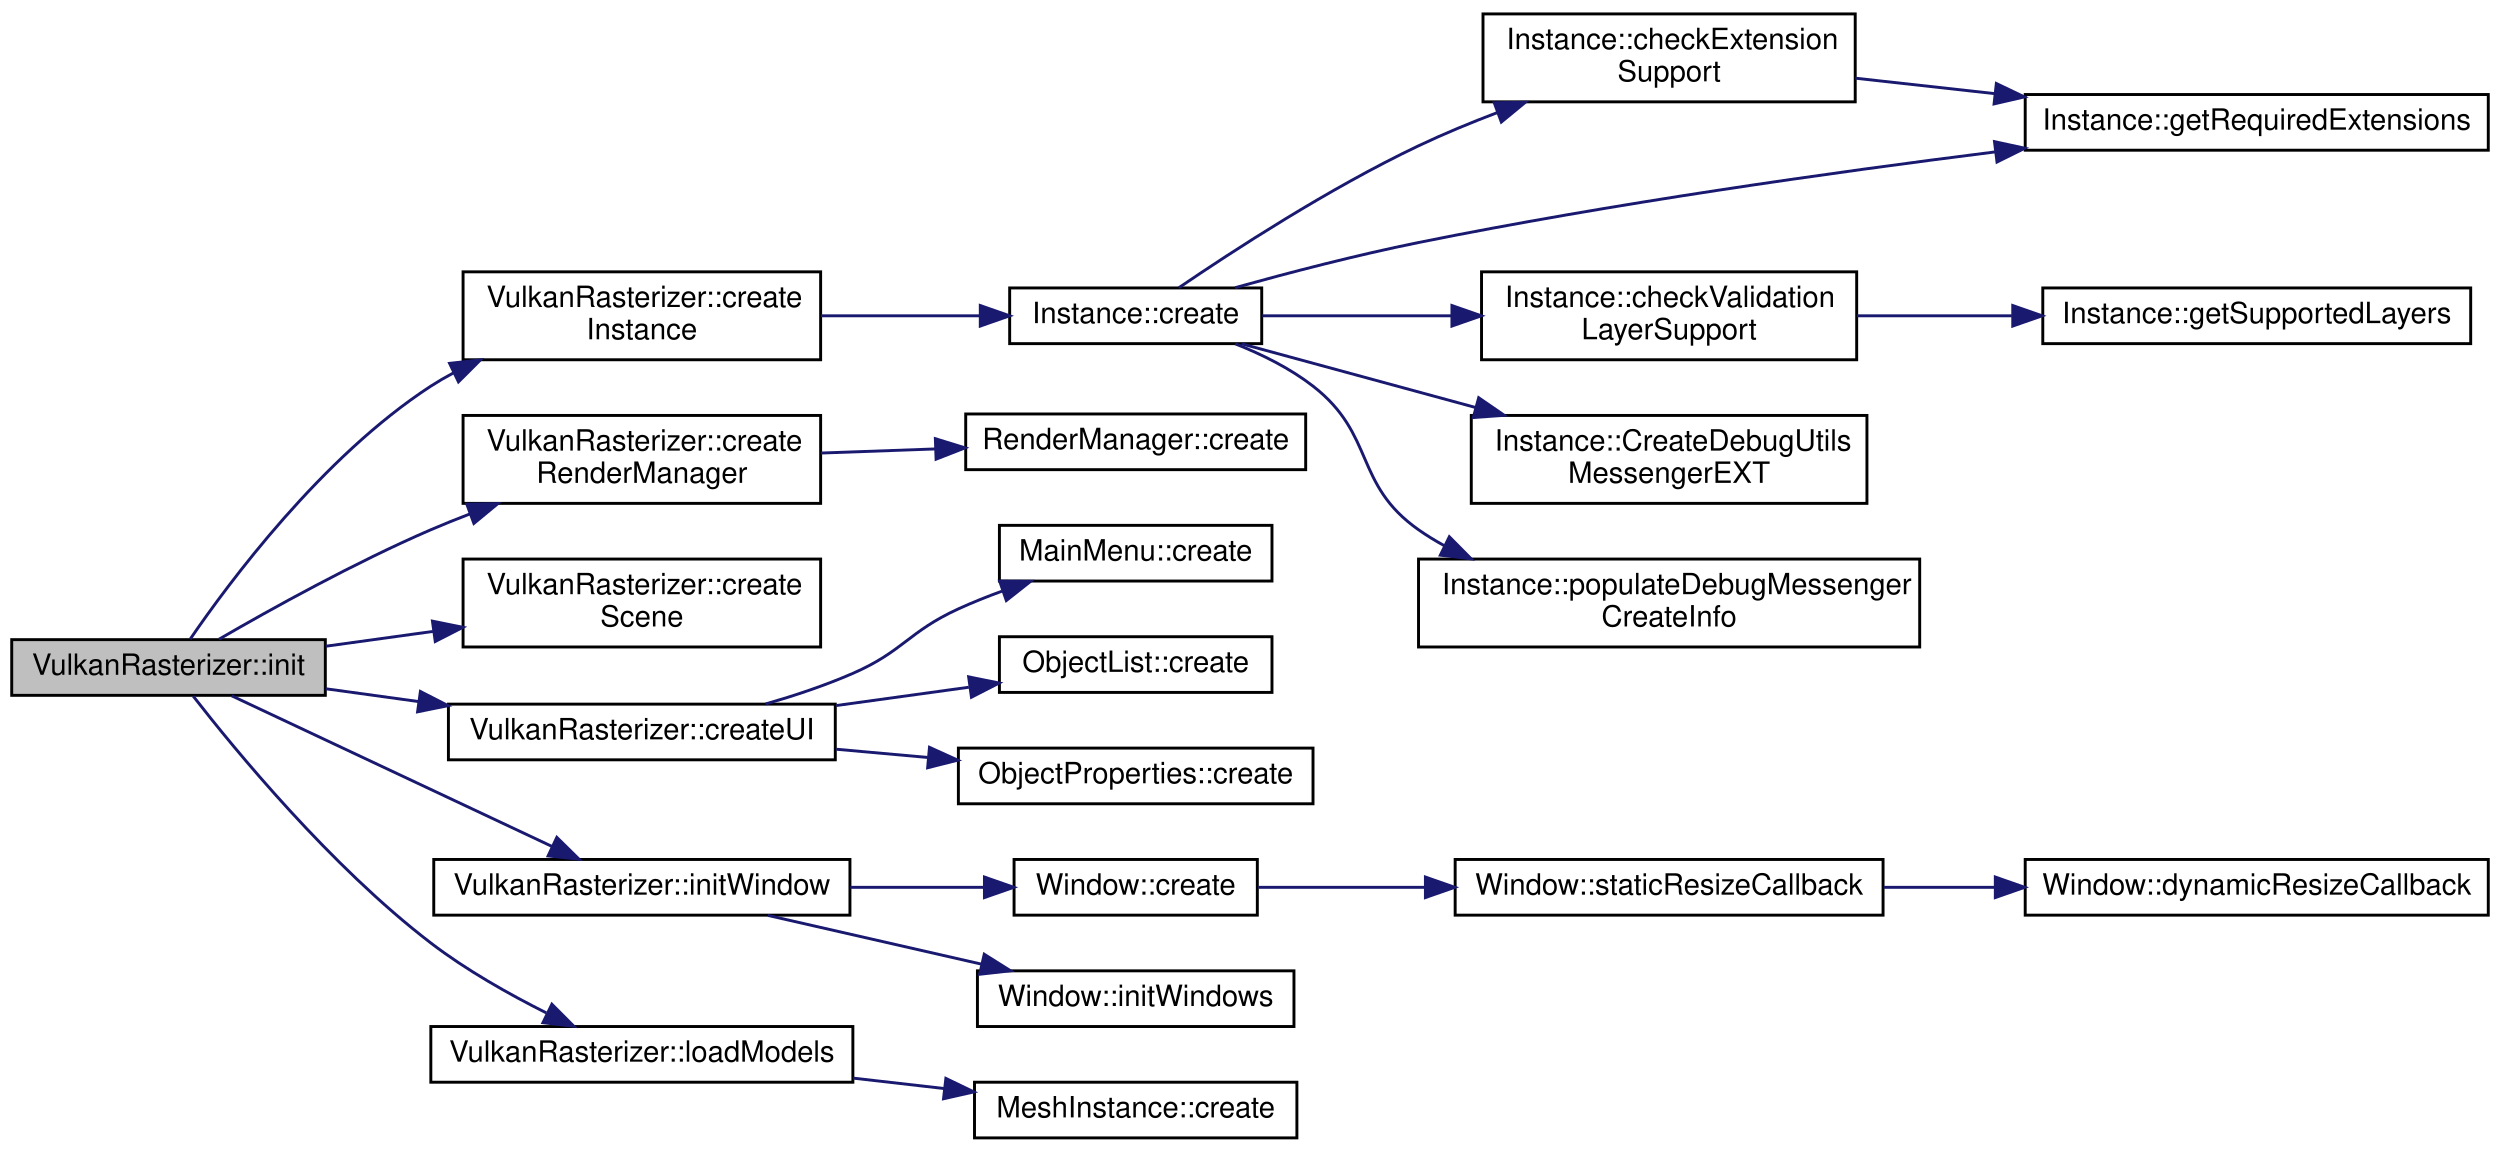
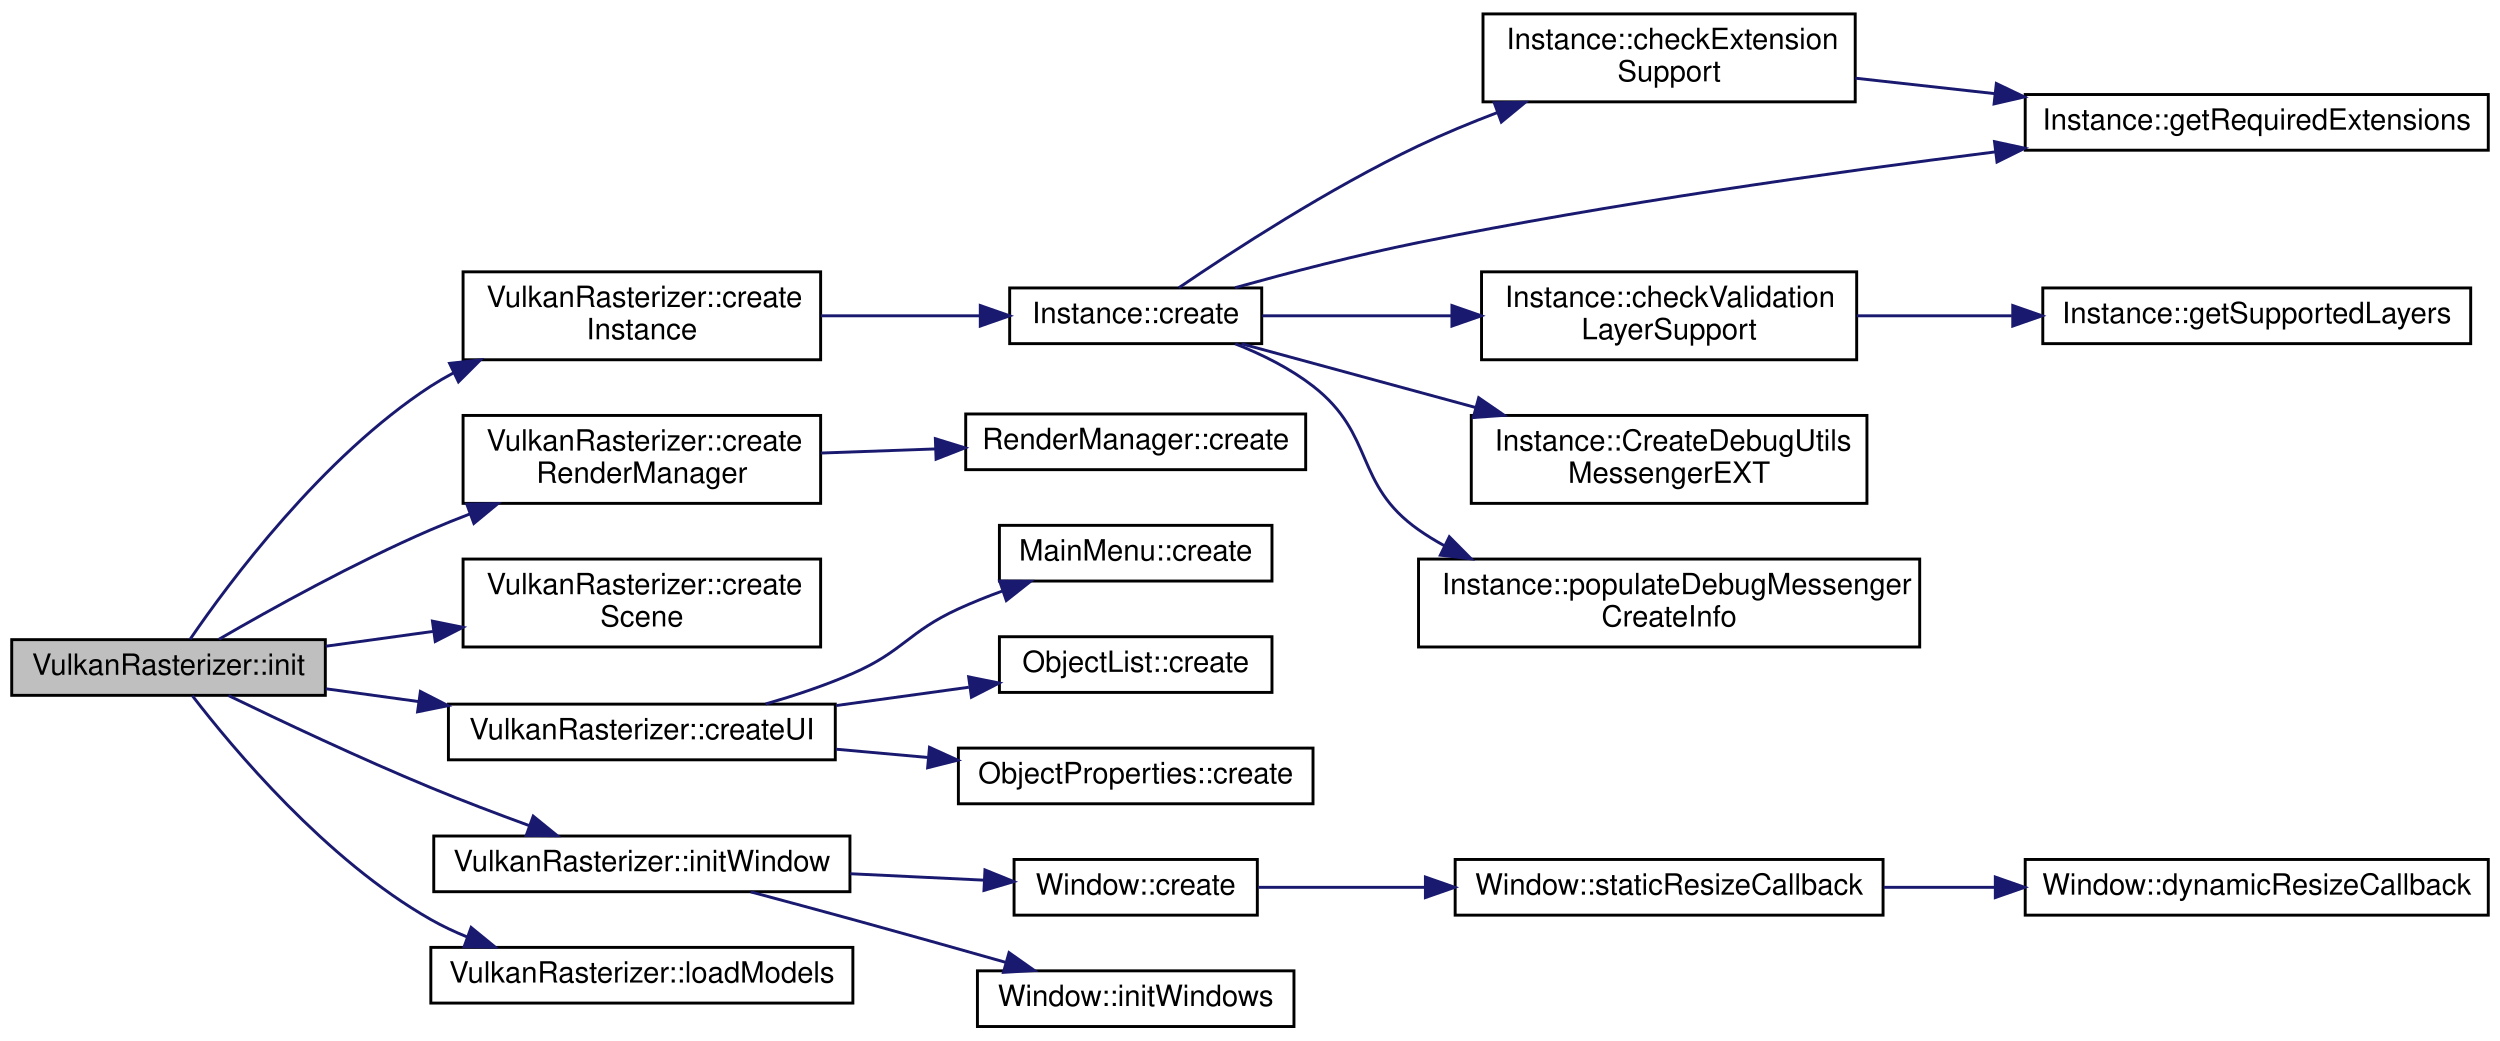
- <svg xmlns="http://www.w3.org/2000/svg" xmlns:xlink="http://www.w3.org/1999/xlink" width="853pt" height="393pt" viewBox="0.00 0.00 853.00 392.50">
-   <g id="graph0" class="graph" transform="scale(1 1) rotate(0) translate(4 388.5)">
+ <svg xmlns="http://www.w3.org/2000/svg" xmlns:xlink="http://www.w3.org/1999/xlink" width="853pt" height="355pt" viewBox="0.00 0.00 853.00 354.50">
+   <g id="graph0" class="graph" transform="scale(1 1) rotate(0) translate(4 350.5)">
    <g id="node1" class="node">
      <g id="a_node1">
        <a xlink:title=" ">
-           <polygon fill="#bfbfbf" stroke="black" points="0,-151.5 0,-170.5 107,-170.5 107,-151.5 0,-151.5" />
-           <text text-anchor="middle" x="53.5" y="-158.5" font-family="Helvetica,sans-Serif" font-size="10.00">VulkanRasterizer::init</text>
+           <polygon fill="#bfbfbf" stroke="black" points="0,-113.5 0,-132.5 107,-132.5 107,-113.5 0,-113.5" />
+           <text text-anchor="middle" x="53.5" y="-120.5" font-family="Helvetica,sans-Serif" font-size="10.00">VulkanRasterizer::init</text>
        </a>
      </g>
    </g>
    <g id="node2" class="node">
      <g id="a_node2">
        <a xlink:href="class_vulkan_rasterizer.html#a29b1525f64ee3cc77220ec6ac8413a5c" target="_top" xlink:title=" ">
-           <polygon fill="none" stroke="black" points="154,-266 154,-296 276,-296 276,-266 154,-266" />
-           <text text-anchor="start" x="162" y="-284" font-family="Helvetica,sans-Serif" font-size="10.00">VulkanRasterizer::create</text>
-           <text text-anchor="middle" x="215" y="-273" font-family="Helvetica,sans-Serif" font-size="10.00">Instance</text>
+           <polygon fill="none" stroke="black" points="154,-228 154,-258 276,-258 276,-228 154,-228" />
+           <text text-anchor="start" x="162" y="-246" font-family="Helvetica,sans-Serif" font-size="10.00">VulkanRasterizer::create</text>
+           <text text-anchor="middle" x="215" y="-235" font-family="Helvetica,sans-Serif" font-size="10.00">Instance</text>
        </a>
      </g>
    </g>
    <g id="edge1" class="edge">
-       <path fill="none" stroke="midnightblue" d="M60.87,-170.65C73.98,-189.83 105.93,-232.92 143,-257 145.46,-258.59 148.03,-260.09 150.68,-261.5" />
-       <polygon fill="midnightblue" stroke="midnightblue" points="149.4,-264.77 159.93,-265.95 152.43,-258.46 149.4,-264.77" />
+       <path fill="none" stroke="midnightblue" d="M60.87,-132.65C73.98,-151.83 105.93,-194.92 143,-219 145.46,-220.59 148.03,-222.09 150.68,-223.5" />
+       <polygon fill="midnightblue" stroke="midnightblue" points="149.4,-226.77 159.93,-227.95 152.43,-220.46 149.4,-226.77" />
    </g>
    <g id="node10" class="node">
      <g id="a_node10">
        <a xlink:href="class_vulkan_rasterizer.html#a498dd6be7070d25039d287f492fa9ec4" target="_top" xlink:title=" ">
-           <polygon fill="none" stroke="black" points="154,-217 154,-247 276,-247 276,-217 154,-217" />
-           <text text-anchor="start" x="162" y="-235" font-family="Helvetica,sans-Serif" font-size="10.00">VulkanRasterizer::create</text>
-           <text text-anchor="middle" x="215" y="-224" font-family="Helvetica,sans-Serif" font-size="10.00">RenderManager</text>
+           <polygon fill="none" stroke="black" points="154,-179 154,-209 276,-209 276,-179 154,-179" />
+           <text text-anchor="start" x="162" y="-197" font-family="Helvetica,sans-Serif" font-size="10.00">VulkanRasterizer::create</text>
+           <text text-anchor="middle" x="215" y="-186" font-family="Helvetica,sans-Serif" font-size="10.00">RenderManager</text>
        </a>
      </g>
    </g>
    <g id="edge10" class="edge">
-       <path fill="none" stroke="midnightblue" d="M70.74,-170.66C88.2,-180.79 116.96,-196.77 143,-208 147.33,-209.87 151.85,-211.68 156.43,-213.43" />
-       <polygon fill="midnightblue" stroke="midnightblue" points="155.27,-216.73 165.86,-216.91 157.69,-210.16 155.27,-216.73" />
+       <path fill="none" stroke="midnightblue" d="M70.74,-132.66C88.2,-142.79 116.96,-158.77 143,-170 147.33,-171.87 151.85,-173.68 156.43,-175.43" />
+       <polygon fill="midnightblue" stroke="midnightblue" points="155.27,-178.73 165.86,-178.91 157.69,-172.16 155.27,-178.73" />
    </g>
    <g id="node12" class="node">
      <g id="a_node12">
        <a xlink:href="class_vulkan_rasterizer.html#a05cc5233ba0a972187309807adced9f1" target="_top" xlink:title=" ">
-           <polygon fill="none" stroke="black" points="154,-168 154,-198 276,-198 276,-168 154,-168" />
-           <text text-anchor="start" x="162" y="-186" font-family="Helvetica,sans-Serif" font-size="10.00">VulkanRasterizer::create</text>
-           <text text-anchor="middle" x="215" y="-175" font-family="Helvetica,sans-Serif" font-size="10.00">Scene</text>
+           <polygon fill="none" stroke="black" points="154,-130 154,-160 276,-160 276,-130 154,-130" />
+           <text text-anchor="start" x="162" y="-148" font-family="Helvetica,sans-Serif" font-size="10.00">VulkanRasterizer::create</text>
+           <text text-anchor="middle" x="215" y="-137" font-family="Helvetica,sans-Serif" font-size="10.00">Scene</text>
        </a>
      </g>
    </g>
    <g id="edge12" class="edge">
-       <path fill="none" stroke="midnightblue" d="M107.17,-168.26C118.87,-169.88 131.44,-171.61 143.72,-173.31" />
-       <polygon fill="midnightblue" stroke="midnightblue" points="143.55,-176.82 153.93,-174.71 144.51,-169.88 143.55,-176.82" />
+       <path fill="none" stroke="midnightblue" d="M107.17,-130.26C118.87,-131.88 131.44,-133.61 143.72,-135.31" />
+       <polygon fill="midnightblue" stroke="midnightblue" points="143.55,-138.82 153.93,-136.71 144.51,-131.88 143.55,-138.82" />
    </g>
    <g id="node13" class="node">
      <g id="a_node13">
        <a xlink:href="class_vulkan_rasterizer.html#afdbc57016d139bcab3ee3b983ca77227" target="_top" xlink:title=" ">
-           <polygon fill="none" stroke="black" points="149,-129.5 149,-148.5 281,-148.5 281,-129.5 149,-129.5" />
-           <text text-anchor="middle" x="215" y="-136.5" font-family="Helvetica,sans-Serif" font-size="10.00">VulkanRasterizer::createUI</text>
+           <polygon fill="none" stroke="black" points="149,-91.5 149,-110.5 281,-110.5 281,-91.5 149,-91.5" />
+           <text text-anchor="middle" x="215" y="-98.5" font-family="Helvetica,sans-Serif" font-size="10.00">VulkanRasterizer::createUI</text>
        </a>
      </g>
    </g>
    <g id="edge13" class="edge">
-       <path fill="none" stroke="midnightblue" d="M107.17,-153.74C117.28,-152.34 128.04,-150.86 138.7,-149.39" />
-       <polygon fill="midnightblue" stroke="midnightblue" points="139.44,-152.82 148.87,-147.98 138.48,-145.88 139.44,-152.82" />
+       <path fill="none" stroke="midnightblue" d="M107.17,-115.74C117.28,-114.34 128.04,-112.86 138.7,-111.39" />
+       <polygon fill="midnightblue" stroke="midnightblue" points="139.44,-114.82 148.87,-109.98 138.48,-107.88 139.44,-114.82" />
    </g>
    <g id="node17" class="node">
      <g id="a_node17">
        <a xlink:href="class_vulkan_rasterizer.html#ad74237aa45e8869add80eac8f5eed13f" target="_top" xlink:title=" ">
-           <polygon fill="none" stroke="black" points="144,-76.5 144,-95.5 286,-95.5 286,-76.5 144,-76.5" />
-           <text text-anchor="middle" x="215" y="-83.5" font-family="Helvetica,sans-Serif" font-size="10.00">VulkanRasterizer::initWindow</text>
+           <polygon fill="none" stroke="black" points="144,-46.5 144,-65.5 286,-65.5 286,-46.5 144,-46.5" />
+           <text text-anchor="middle" x="215" y="-53.5" font-family="Helvetica,sans-Serif" font-size="10.00">VulkanRasterizer::initWindow</text>
        </a>
      </g>
    </g>
    <g id="edge17" class="edge">
-       <path fill="none" stroke="midnightblue" d="M75.03,-151.35C102.78,-138.3 152.46,-114.94 184.29,-99.97" />
-       <polygon fill="midnightblue" stroke="midnightblue" points="185.99,-103.04 193.55,-95.61 183.01,-96.7 185.99,-103.04" />
+       <path fill="none" stroke="midnightblue" d="M73.98,-113.41C91.77,-104.78 118.91,-91.97 143,-82 153.77,-77.54 165.62,-73.05 176.49,-69.08" />
+       <polygon fill="midnightblue" stroke="midnightblue" points="177.93,-72.28 186.15,-65.6 175.55,-65.7 177.93,-72.28" />
    </g>
    <g id="node22" class="node">
      <g id="a_node22">
        <a xlink:href="class_vulkan_rasterizer.html#a0649950f85953da05358416d7616fc09" target="_top" xlink:title=" ">
-           <polygon fill="none" stroke="black" points="143,-19.5 143,-38.5 287,-38.5 287,-19.5 143,-19.5" />
-           <text text-anchor="middle" x="215" y="-26.5" font-family="Helvetica,sans-Serif" font-size="10.00">VulkanRasterizer::loadModels</text>
+           <polygon fill="none" stroke="black" points="143,-8.5 143,-27.5 287,-27.5 287,-8.5 143,-8.5" />
+           <text text-anchor="middle" x="215" y="-15.5" font-family="Helvetica,sans-Serif" font-size="10.00">VulkanRasterizer::loadModels</text>
        </a>
      </g>
    </g>
    <g id="edge22" class="edge">
-       <path fill="none" stroke="midnightblue" d="M61.92,-151.22C76.13,-132.96 108.83,-93.16 143,-67 155.03,-57.79 169.6,-49.57 182.4,-43.15" />
-       <polygon fill="midnightblue" stroke="midnightblue" points="184.3,-46.11 191.78,-38.6 181.25,-39.81 184.3,-46.11" />
+       <path fill="none" stroke="midnightblue" d="M61.62,-113.37C75.33,-95.53 107.23,-57.31 143,-37 146.91,-34.78 151.1,-32.81 155.4,-31.06" />
+       <polygon fill="midnightblue" stroke="midnightblue" points="156.75,-34.3 164.96,-27.59 154.36,-27.72 156.75,-34.3" />
    </g>
    <g id="node3" class="node">
      <g id="a_node3">
        <a xlink:href="class_instance.html#a5157cfdc2e0f384b6fc4d2f901f50e51" target="_top" xlink:title=" ">
-           <polygon fill="none" stroke="black" points="340.5,-271.5 340.5,-290.5 426.5,-290.5 426.5,-271.5 340.5,-271.5" />
-           <text text-anchor="middle" x="383.5" y="-278.5" font-family="Helvetica,sans-Serif" font-size="10.00">Instance::create</text>
+           <polygon fill="none" stroke="black" points="340.5,-233.5 340.5,-252.5 426.5,-252.5 426.5,-233.5 340.5,-233.5" />
+           <text text-anchor="middle" x="383.5" y="-240.5" font-family="Helvetica,sans-Serif" font-size="10.00">Instance::create</text>
        </a>
      </g>
    </g>
    <g id="edge2" class="edge">
-       <path fill="none" stroke="midnightblue" d="M276.11,-281C293.78,-281 312.95,-281 330.09,-281" />
-       <polygon fill="midnightblue" stroke="midnightblue" points="330.47,-284.5 340.47,-281 330.47,-277.5 330.47,-284.5" />
+       <path fill="none" stroke="midnightblue" d="M276.11,-243C293.78,-243 312.95,-243 330.09,-243" />
+       <polygon fill="midnightblue" stroke="midnightblue" points="330.47,-246.5 340.47,-243 330.47,-239.5 330.47,-246.5" />
    </g>
    <g id="node4" class="node">
      <g id="a_node4">
        <a xlink:href="class_instance.html#a2596ee041184991f5bde771922d7a830" target="_top" xlink:title=" ">
-           <polygon fill="none" stroke="black" points="502,-354 502,-384 629,-384 629,-354 502,-354" />
-           <text text-anchor="start" x="510" y="-372" font-family="Helvetica,sans-Serif" font-size="10.00">Instance::checkExtension</text>
-           <text text-anchor="middle" x="565.5" y="-361" font-family="Helvetica,sans-Serif" font-size="10.00">Support</text>
+           <polygon fill="none" stroke="black" points="502,-316 502,-346 629,-346 629,-316 502,-316" />
+           <text text-anchor="start" x="510" y="-334" font-family="Helvetica,sans-Serif" font-size="10.00">Instance::checkExtension</text>
+           <text text-anchor="middle" x="565.5" y="-323" font-family="Helvetica,sans-Serif" font-size="10.00">Support</text>
        </a>
      </g>
    </g>
    <g id="edge3" class="edge">
-       <path fill="none" stroke="midnightblue" d="M398.23,-290.58C416.35,-302.93 449.51,-324.52 480,-339 488.56,-343.07 497.82,-346.89 506.97,-350.37" />
-       <polygon fill="midnightblue" stroke="midnightblue" points="505.84,-353.68 516.44,-353.85 508.26,-347.11 505.84,-353.68" />
+       <path fill="none" stroke="midnightblue" d="M398.23,-252.58C416.35,-264.93 449.51,-286.52 480,-301 488.56,-305.07 497.82,-308.89 506.97,-312.37" />
+       <polygon fill="midnightblue" stroke="midnightblue" points="505.84,-315.68 516.44,-315.85 508.26,-309.11 505.84,-315.68" />
    </g>
    <g id="node5" class="node">
      <g id="a_node5">
        <a xlink:href="class_instance.html#a3ce4bb24b3870839a2cde17344de7bae" target="_top" xlink:title=" ">
-           <polygon fill="none" stroke="black" points="687,-337.5 687,-356.5 845,-356.5 845,-337.5 687,-337.5" />
-           <text text-anchor="middle" x="766" y="-344.5" font-family="Helvetica,sans-Serif" font-size="10.00">Instance::getRequiredExtensions</text>
+           <polygon fill="none" stroke="black" points="687,-299.5 687,-318.5 845,-318.5 845,-299.5 687,-299.5" />
+           <text text-anchor="middle" x="766" y="-306.5" font-family="Helvetica,sans-Serif" font-size="10.00">Instance::getRequiredExtensions</text>
        </a>
      </g>
    </g>
    <g id="edge8" class="edge">
-       <path fill="none" stroke="midnightblue" d="M417.43,-290.6C435.74,-295.7 459,-301.76 480,-306 545.52,-319.24 620.35,-329.84 676.89,-336.94" />
-       <polygon fill="midnightblue" stroke="midnightblue" points="676.52,-340.42 686.87,-338.18 677.38,-333.47 676.52,-340.42" />
+       <path fill="none" stroke="midnightblue" d="M417.43,-252.6C435.74,-257.7 459,-263.76 480,-268 545.52,-281.24 620.35,-291.84 676.89,-298.94" />
+       <polygon fill="midnightblue" stroke="midnightblue" points="676.52,-302.42 686.87,-300.18 677.38,-295.47 676.52,-302.42" />
    </g>
    <g id="node6" class="node">
      <g id="a_node6">
        <a xlink:href="class_instance.html#a7dfd2e7ef11a8ea5389ff3b38e2bfe68" target="_top" xlink:title=" ">
-           <polygon fill="none" stroke="black" points="501.5,-266 501.5,-296 629.5,-296 629.5,-266 501.5,-266" />
-           <text text-anchor="start" x="509.5" y="-284" font-family="Helvetica,sans-Serif" font-size="10.00">Instance::checkValidation</text>
-           <text text-anchor="middle" x="565.5" y="-273" font-family="Helvetica,sans-Serif" font-size="10.00">LayerSupport</text>
+           <polygon fill="none" stroke="black" points="501.5,-228 501.5,-258 629.5,-258 629.5,-228 501.5,-228" />
+           <text text-anchor="start" x="509.5" y="-246" font-family="Helvetica,sans-Serif" font-size="10.00">Instance::checkValidation</text>
+           <text text-anchor="middle" x="565.5" y="-235" font-family="Helvetica,sans-Serif" font-size="10.00">LayerSupport</text>
        </a>
      </g>
    </g>
    <g id="edge5" class="edge">
-       <path fill="none" stroke="midnightblue" d="M426.7,-281C445.9,-281 469.18,-281 491.11,-281" />
-       <polygon fill="midnightblue" stroke="midnightblue" points="491.4,-284.5 501.4,-281 491.4,-277.5 491.4,-284.5" />
+       <path fill="none" stroke="midnightblue" d="M426.7,-243C445.9,-243 469.18,-243 491.11,-243" />
+       <polygon fill="midnightblue" stroke="midnightblue" points="491.4,-246.5 501.4,-243 491.4,-239.5 491.4,-246.5" />
    </g>
    <g id="node8" class="node">
      <g id="a_node8">
        <a xlink:href="class_instance.html#a5831a759dd26a783a5004b521137e3ae" target="_top" xlink:title=" ">
-           <polygon fill="none" stroke="black" points="498,-217 498,-247 633,-247 633,-217 498,-217" />
-           <text text-anchor="start" x="506" y="-235" font-family="Helvetica,sans-Serif" font-size="10.00">Instance::CreateDebugUtils</text>
-           <text text-anchor="middle" x="565.5" y="-224" font-family="Helvetica,sans-Serif" font-size="10.00">MessengerEXT</text>
+           <polygon fill="none" stroke="black" points="498,-179 498,-209 633,-209 633,-179 498,-179" />
+           <text text-anchor="start" x="506" y="-197" font-family="Helvetica,sans-Serif" font-size="10.00">Instance::CreateDebugUtils</text>
+           <text text-anchor="middle" x="565.5" y="-186" font-family="Helvetica,sans-Serif" font-size="10.00">MessengerEXT</text>
        </a>
      </g>
    </g>
    <g id="edge7" class="edge">
-       <path fill="none" stroke="midnightblue" d="M419.63,-271.44C442.32,-265.26 472.53,-257.04 499.5,-249.7" />
-       <polygon fill="midnightblue" stroke="midnightblue" points="500.53,-253.04 509.26,-247.04 498.69,-246.29 500.53,-253.04" />
+       <path fill="none" stroke="midnightblue" d="M419.63,-233.44C442.32,-227.26 472.53,-219.04 499.5,-211.7" />
+       <polygon fill="midnightblue" stroke="midnightblue" points="500.53,-215.04 509.26,-209.04 498.69,-208.29 500.53,-215.04" />
    </g>
    <g id="node9" class="node">
      <g id="a_node9">
        <a xlink:href="class_instance.html#afc03642c387a726d74cc7b766e5af16b" target="_top" xlink:title=" ">
-           <polygon fill="none" stroke="black" points="480,-168 480,-198 651,-198 651,-168 480,-168" />
-           <text text-anchor="start" x="488" y="-186" font-family="Helvetica,sans-Serif" font-size="10.00">Instance::populateDebugMessenger</text>
-           <text text-anchor="middle" x="565.5" y="-175" font-family="Helvetica,sans-Serif" font-size="10.00">CreateInfo</text>
+           <polygon fill="none" stroke="black" points="480,-130 480,-160 651,-160 651,-130 480,-130" />
+           <text text-anchor="start" x="488" y="-148" font-family="Helvetica,sans-Serif" font-size="10.00">Instance::populateDebugMessenger</text>
+           <text text-anchor="middle" x="565.5" y="-137" font-family="Helvetica,sans-Serif" font-size="10.00">CreateInfo</text>
        </a>
      </g>
    </g>
    <g id="edge9" class="edge">
-       <path fill="none" stroke="midnightblue" d="M417.43,-271.45C426.59,-267.83 436.17,-263.08 444,-257 465.34,-240.43 457.89,-223.53 480,-208 482.84,-206 485.84,-204.17 488.95,-202.47" />
-       <polygon fill="midnightblue" stroke="midnightblue" points="490.51,-205.61 497.96,-198.08 487.44,-199.32 490.51,-205.61" />
+       <path fill="none" stroke="midnightblue" d="M417.43,-233.45C426.59,-229.83 436.17,-225.08 444,-219 465.34,-202.43 457.89,-185.53 480,-170 482.84,-168 485.84,-166.17 488.95,-164.47" />
+       <polygon fill="midnightblue" stroke="midnightblue" points="490.51,-167.61 497.96,-160.08 487.44,-161.32 490.51,-167.61" />
    </g>
    <g id="edge4" class="edge">
-       <path fill="none" stroke="midnightblue" d="M629.03,-362.07C644.19,-360.39 660.67,-358.56 676.76,-356.78" />
-       <polygon fill="midnightblue" stroke="midnightblue" points="677.15,-360.26 686.71,-355.68 676.38,-353.3 677.15,-360.26" />
+       <path fill="none" stroke="midnightblue" d="M629.03,-324.07C644.19,-322.39 660.67,-320.56 676.76,-318.78" />
+       <polygon fill="midnightblue" stroke="midnightblue" points="677.15,-322.26 686.71,-317.68 676.38,-315.3 677.15,-322.26" />
    </g>
    <g id="node7" class="node">
      <g id="a_node7">
        <a xlink:href="class_instance.html#a8d8b9c56aab51b5a7e0d001081642a2d" target="_top" xlink:title=" ">
-           <polygon fill="none" stroke="black" points="693,-271.5 693,-290.5 839,-290.5 839,-271.5 693,-271.5" />
-           <text text-anchor="middle" x="766" y="-278.5" font-family="Helvetica,sans-Serif" font-size="10.00">Instance::getSupportedLayers</text>
+           <polygon fill="none" stroke="black" points="693,-233.5 693,-252.5 839,-252.5 839,-233.5 693,-233.5" />
+           <text text-anchor="middle" x="766" y="-240.5" font-family="Helvetica,sans-Serif" font-size="10.00">Instance::getSupportedLayers</text>
        </a>
      </g>
    </g>
    <g id="edge6" class="edge">
-       <path fill="none" stroke="midnightblue" d="M629.58,-281C646.38,-281 664.77,-281 682.45,-281" />
-       <polygon fill="midnightblue" stroke="midnightblue" points="682.75,-284.5 692.75,-281 682.75,-277.5 682.75,-284.5" />
+       <path fill="none" stroke="midnightblue" d="M629.58,-243C646.38,-243 664.77,-243 682.45,-243" />
+       <polygon fill="midnightblue" stroke="midnightblue" points="682.75,-246.5 692.75,-243 682.75,-239.5 682.75,-246.5" />
    </g>
    <g id="node11" class="node">
      <g id="a_node11">
        <a xlink:href="class_render_manager.html#ac9713a810304479b4a7374df0799367e" target="_top" xlink:title=" ">
-           <polygon fill="none" stroke="black" points="325.5,-228.5 325.5,-247.5 441.5,-247.5 441.5,-228.5 325.5,-228.5" />
-           <text text-anchor="middle" x="383.5" y="-235.5" font-family="Helvetica,sans-Serif" font-size="10.00">RenderManager::create</text>
+           <polygon fill="none" stroke="black" points="325.5,-190.5 325.5,-209.5 441.5,-209.5 441.5,-190.5 325.5,-190.5" />
+           <text text-anchor="middle" x="383.5" y="-197.5" font-family="Helvetica,sans-Serif" font-size="10.00">RenderManager::create</text>
        </a>
      </g>
    </g>
    <g id="edge11" class="edge">
-       <path fill="none" stroke="midnightblue" d="M276.11,-234.17C288.75,-234.62 302.17,-235.11 315.06,-235.57" />
-       <polygon fill="midnightblue" stroke="midnightblue" points="315.14,-239.07 325.26,-235.94 315.39,-232.08 315.14,-239.07" />
+       <path fill="none" stroke="midnightblue" d="M276.11,-196.17C288.75,-196.62 302.17,-197.11 315.06,-197.57" />
+       <polygon fill="midnightblue" stroke="midnightblue" points="315.14,-201.07 325.26,-197.94 315.39,-194.08 315.14,-201.07" />
    </g>
    <g id="node14" class="node">
      <g id="a_node14">
        <a xlink:href="class_main_menu.html#a7749fe19e2312a734e23b2979df9cf29" target="_top" xlink:title=" ">
-           <polygon fill="none" stroke="black" points="337,-190.5 337,-209.5 430,-209.5 430,-190.5 337,-190.5" />
-           <text text-anchor="middle" x="383.5" y="-197.5" font-family="Helvetica,sans-Serif" font-size="10.00">MainMenu::create</text>
+           <polygon fill="none" stroke="black" points="337,-152.5 337,-171.5 430,-171.5 430,-152.5 337,-152.5" />
+           <text text-anchor="middle" x="383.5" y="-159.5" font-family="Helvetica,sans-Serif" font-size="10.00">MainMenu::create</text>
        </a>
      </g>
    </g>
    <g id="edge14" class="edge">
-       <path fill="none" stroke="midnightblue" d="M257.22,-148.55C267.16,-151.41 277.61,-154.9 287,-159 304.19,-166.5 305.95,-173.2 323,-181 327.75,-183.17 332.81,-185.2 337.91,-187.06" />
-       <polygon fill="midnightblue" stroke="midnightblue" points="337.08,-190.47 347.67,-190.42 339.36,-183.85 337.08,-190.47" />
+       <path fill="none" stroke="midnightblue" d="M257.22,-110.55C267.16,-113.41 277.61,-116.9 287,-121 304.19,-128.5 305.95,-135.2 323,-143 327.75,-145.17 332.81,-147.2 337.91,-149.06" />
+       <polygon fill="midnightblue" stroke="midnightblue" points="337.08,-152.47 347.67,-152.42 339.36,-145.85 337.08,-152.47" />
    </g>
    <g id="node15" class="node">
      <g id="a_node15">
        <a xlink:href="class_object_list.html#a5cac24a16df4546044c057d760b1f38d" target="_top" xlink:title=" ">
-           <polygon fill="none" stroke="black" points="337,-152.5 337,-171.5 430,-171.5 430,-152.5 337,-152.5" />
-           <text text-anchor="middle" x="383.5" y="-159.5" font-family="Helvetica,sans-Serif" font-size="10.00">ObjectList::create</text>
+           <polygon fill="none" stroke="black" points="337,-114.5 337,-133.5 430,-133.5 430,-114.5 337,-114.5" />
+           <text text-anchor="middle" x="383.5" y="-121.5" font-family="Helvetica,sans-Serif" font-size="10.00">ObjectList::create</text>
        </a>
      </g>
    </g>
    <g id="edge15" class="edge">
-       <path fill="none" stroke="midnightblue" d="M281.33,-148.02C296.28,-150.09 312.05,-152.27 326.57,-154.27" />
-       <polygon fill="midnightblue" stroke="midnightblue" points="326.5,-157.8 336.89,-155.7 327.46,-150.86 326.5,-157.8" />
+       <path fill="none" stroke="midnightblue" d="M281.33,-110.02C296.28,-112.09 312.05,-114.27 326.57,-116.27" />
+       <polygon fill="midnightblue" stroke="midnightblue" points="326.5,-119.8 336.89,-117.7 327.46,-112.86 326.5,-119.8" />
    </g>
    <g id="node16" class="node">
      <g id="a_node16">
        <a xlink:href="class_object_properties.html#aefb35bac46fc7fe3d5cdf25fb48ed0d7" target="_top" xlink:title=" ">
-           <polygon fill="none" stroke="black" points="323,-114.5 323,-133.5 444,-133.5 444,-114.5 323,-114.5" />
-           <text text-anchor="middle" x="383.5" y="-121.5" font-family="Helvetica,sans-Serif" font-size="10.00">ObjectProperties::create</text>
+           <polygon fill="none" stroke="black" points="323,-76.5 323,-95.5 444,-95.5 444,-76.5 323,-76.5" />
+           <text text-anchor="middle" x="383.5" y="-83.5" font-family="Helvetica,sans-Serif" font-size="10.00">ObjectProperties::create</text>
        </a>
      </g>
    </g>
    <g id="edge16" class="edge">
-       <path fill="none" stroke="midnightblue" d="M281.33,-133.11C291.58,-132.19 302.21,-131.23 312.55,-130.3" />
-       <polygon fill="midnightblue" stroke="midnightblue" points="313.14,-133.76 322.78,-129.38 312.51,-126.79 313.14,-133.76" />
+       <path fill="none" stroke="midnightblue" d="M281.33,-95.11C291.58,-94.19 302.21,-93.23 312.55,-92.3" />
+       <polygon fill="midnightblue" stroke="midnightblue" points="313.14,-95.76 322.78,-91.38 312.51,-88.79 313.14,-95.76" />
    </g>
    <g id="node18" class="node">
      <g id="a_node18">
        <a xlink:href="class_window.html#aca04f60c37e2fc5663dd24c80cf70b1b" target="_top" xlink:title=" ">
-           <polygon fill="none" stroke="black" points="342,-76.5 342,-95.5 425,-95.5 425,-76.5 342,-76.5" />
-           <text text-anchor="middle" x="383.5" y="-83.5" font-family="Helvetica,sans-Serif" font-size="10.00">Window::create</text>
+           <polygon fill="none" stroke="black" points="342,-38.5 342,-57.5 425,-57.5 425,-38.5 342,-38.5" />
+           <text text-anchor="middle" x="383.5" y="-45.5" font-family="Helvetica,sans-Serif" font-size="10.00">Window::create</text>
        </a>
      </g>
    </g>
    <g id="edge18" class="edge">
-       <path fill="none" stroke="midnightblue" d="M286.13,-86C301.43,-86 317.34,-86 331.72,-86" />
-       <polygon fill="midnightblue" stroke="midnightblue" points="331.89,-89.5 341.89,-86 331.89,-82.5 331.89,-89.5" />
+       <path fill="none" stroke="midnightblue" d="M286.13,-52.63C301.43,-51.9 317.34,-51.13 331.72,-50.44" />
+       <polygon fill="midnightblue" stroke="midnightblue" points="332.07,-53.93 341.89,-49.95 331.73,-46.94 332.07,-53.93" />
    </g>
    <g id="node21" class="node">
      <g id="a_node21">
        <a xlink:href="class_window.html#ab50d41994a7da97e3829c1e3134fc281" target="_top" xlink:title=" ">
-           <polygon fill="none" stroke="black" points="329.5,-38.5 329.5,-57.5 437.5,-57.5 437.5,-38.5 329.5,-38.5" />
-           <text text-anchor="middle" x="383.5" y="-45.5" font-family="Helvetica,sans-Serif" font-size="10.00">Window::initWindows</text>
+           <polygon fill="none" stroke="black" points="329.5,-0.5 329.5,-19.5 437.5,-19.5 437.5,-0.5 329.5,-0.5" />
+           <text text-anchor="middle" x="383.5" y="-7.5" font-family="Helvetica,sans-Serif" font-size="10.00">Window::initWindows</text>
        </a>
      </g>
    </g>
    <g id="edge21" class="edge">
-       <path fill="none" stroke="midnightblue" d="M258.01,-76.41C280.18,-71.35 307.57,-65.1 331.01,-59.75" />
-       <polygon fill="midnightblue" stroke="midnightblue" points="331.82,-63.16 340.79,-57.52 330.26,-56.33 331.82,-63.16" />
+       <path fill="none" stroke="midnightblue" d="M252.15,-46.43C263.33,-43.44 275.68,-40.11 287,-37 304.06,-32.31 322.8,-27.03 339.13,-22.4" />
+       <polygon fill="midnightblue" stroke="midnightblue" points="340.28,-25.71 348.94,-19.61 338.37,-18.98 340.28,-25.71" />
    </g>
    <g id="node19" class="node">
      <g id="a_node19">
        <a xlink:href="class_window.html#afbdfb8ba03018225dfc29866afd26d2a" target="_top" xlink:title=" ">
-           <polygon fill="none" stroke="black" points="492.5,-76.5 492.5,-95.5 638.5,-95.5 638.5,-76.5 492.5,-76.5" />
-           <text text-anchor="middle" x="565.5" y="-83.5" font-family="Helvetica,sans-Serif" font-size="10.00">Window::staticResizeCallback</text>
+           <polygon fill="none" stroke="black" points="492.5,-38.5 492.5,-57.5 638.5,-57.5 638.5,-38.5 492.5,-38.5" />
+           <text text-anchor="middle" x="565.5" y="-45.5" font-family="Helvetica,sans-Serif" font-size="10.00">Window::staticResizeCallback</text>
        </a>
      </g>
    </g>
    <g id="edge19" class="edge">
-       <path fill="none" stroke="midnightblue" d="M425.34,-86C442.22,-86 462.41,-86 482.12,-86" />
-       <polygon fill="midnightblue" stroke="midnightblue" points="482.35,-89.5 492.35,-86 482.35,-82.5 482.35,-89.5" />
+       <path fill="none" stroke="midnightblue" d="M425.34,-48C442.22,-48 462.41,-48 482.12,-48" />
+       <polygon fill="midnightblue" stroke="midnightblue" points="482.35,-51.5 492.35,-48 482.35,-44.5 482.35,-51.5" />
    </g>
    <g id="node20" class="node">
      <g id="a_node20">
        <a xlink:href="class_window.html#ae53e48ceff3fe92ae028cc92257a1f56" target="_top" xlink:title=" ">
-           <polygon fill="none" stroke="black" points="687,-76.5 687,-95.5 845,-95.5 845,-76.5 687,-76.5" />
-           <text text-anchor="middle" x="766" y="-83.5" font-family="Helvetica,sans-Serif" font-size="10.00">Window::dynamicResizeCallback</text>
+           <polygon fill="none" stroke="black" points="687,-38.5 687,-57.5 845,-57.5 845,-38.5 687,-38.5" />
+           <text text-anchor="middle" x="766" y="-45.5" font-family="Helvetica,sans-Serif" font-size="10.00">Window::dynamicResizeCallback</text>
        </a>
      </g>
    </g>
    <g id="edge20" class="edge">
-       <path fill="none" stroke="midnightblue" d="M638.72,-86C651.06,-86 663.99,-86 676.69,-86" />
-       <polygon fill="midnightblue" stroke="midnightblue" points="676.8,-89.5 686.8,-86 676.8,-82.5 676.8,-89.5" />
-     </g>
-     <g id="node23" class="node">
-       <g id="a_node23">
-         <a xlink:href="class_mesh_instance.html#a511dc5709b2a32317ad2f0f02c6740c4" target="_top" xlink:title=" ">
-           <polygon fill="none" stroke="black" points="328.5,-0.5 328.5,-19.5 438.5,-19.5 438.5,-0.5 328.5,-0.5" />
-           <text text-anchor="middle" x="383.5" y="-7.5" font-family="Helvetica,sans-Serif" font-size="10.00">MeshInstance::create</text>
-         </a>
-       </g>
-     </g>
-     <g id="edge23" class="edge">
-       <path fill="none" stroke="midnightblue" d="M287.09,-20.89C297.44,-19.71 308.03,-18.5 318.23,-17.33" />
-       <polygon fill="midnightblue" stroke="midnightblue" points="318.73,-20.8 328.27,-16.19 317.93,-13.85 318.73,-20.8" />
+       <path fill="none" stroke="midnightblue" d="M638.72,-48C651.06,-48 663.99,-48 676.69,-48" />
+       <polygon fill="midnightblue" stroke="midnightblue" points="676.8,-51.5 686.8,-48 676.8,-44.5 676.8,-51.5" />
    </g>
  </g>
</svg>
